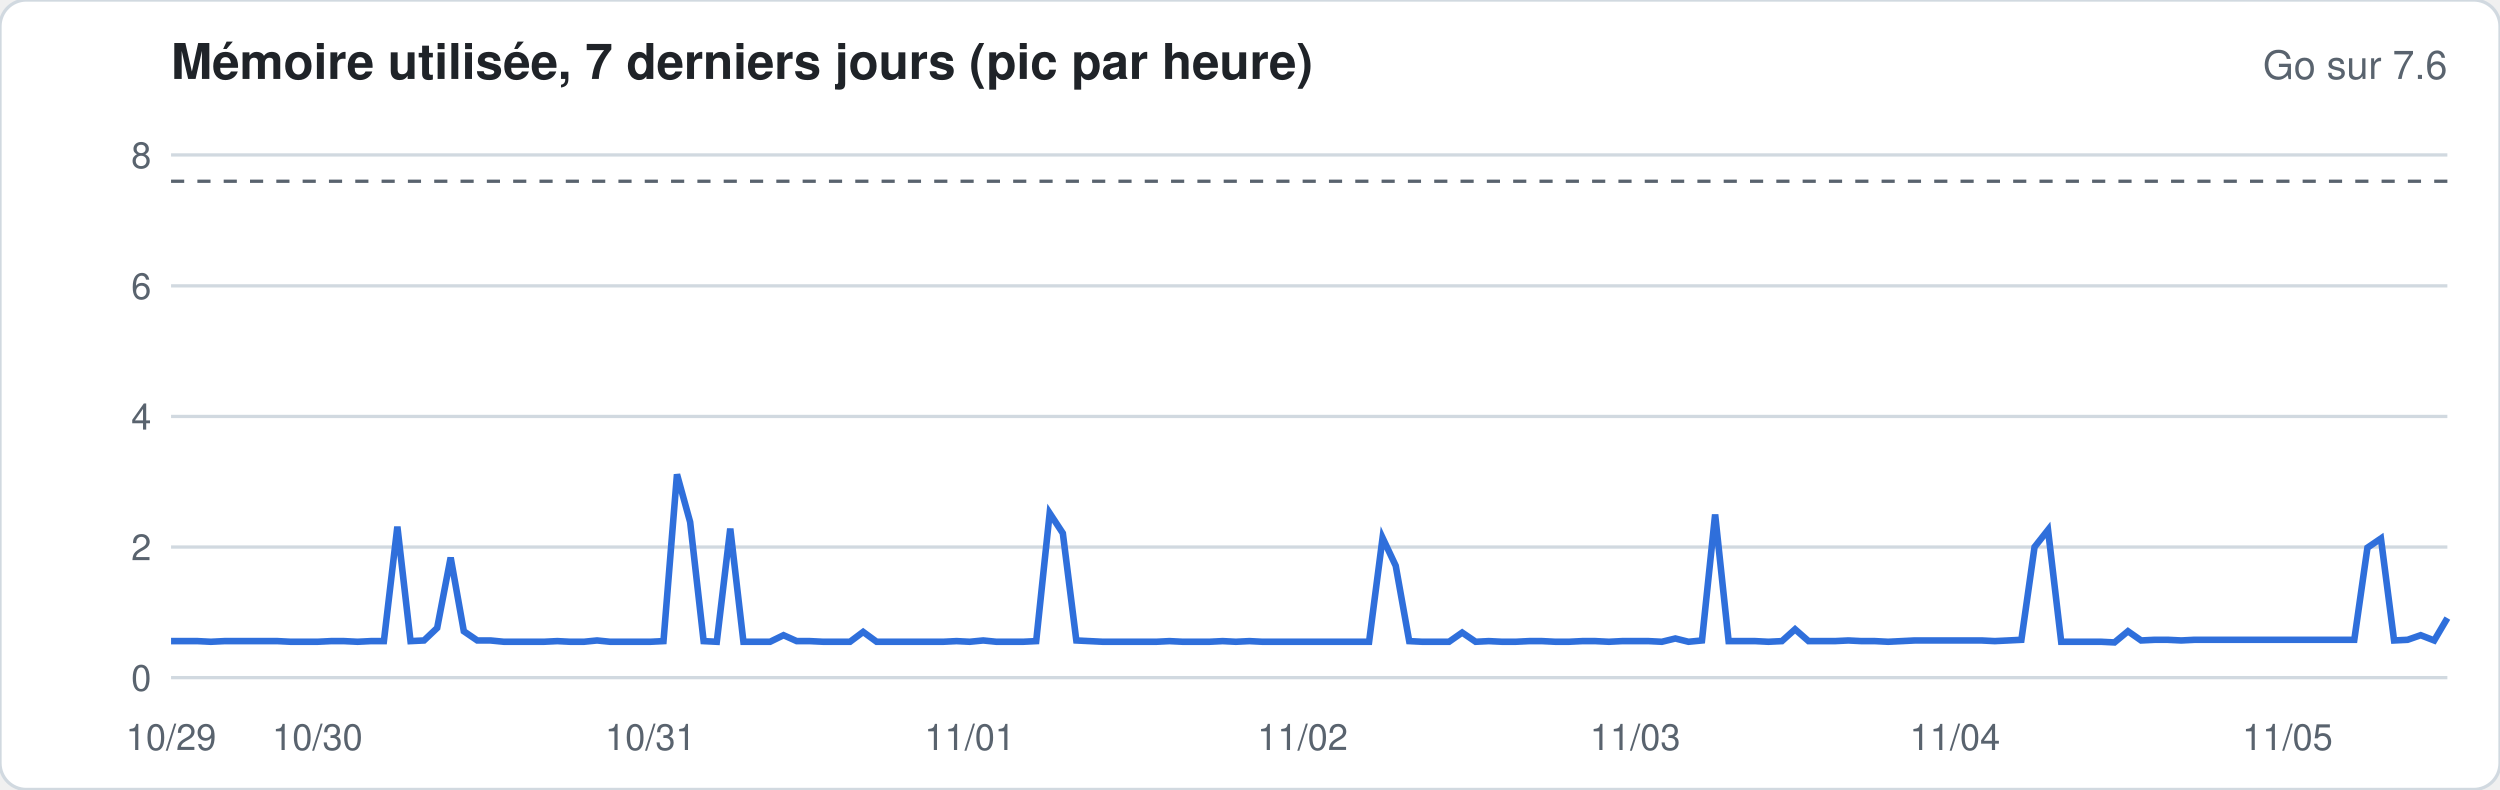
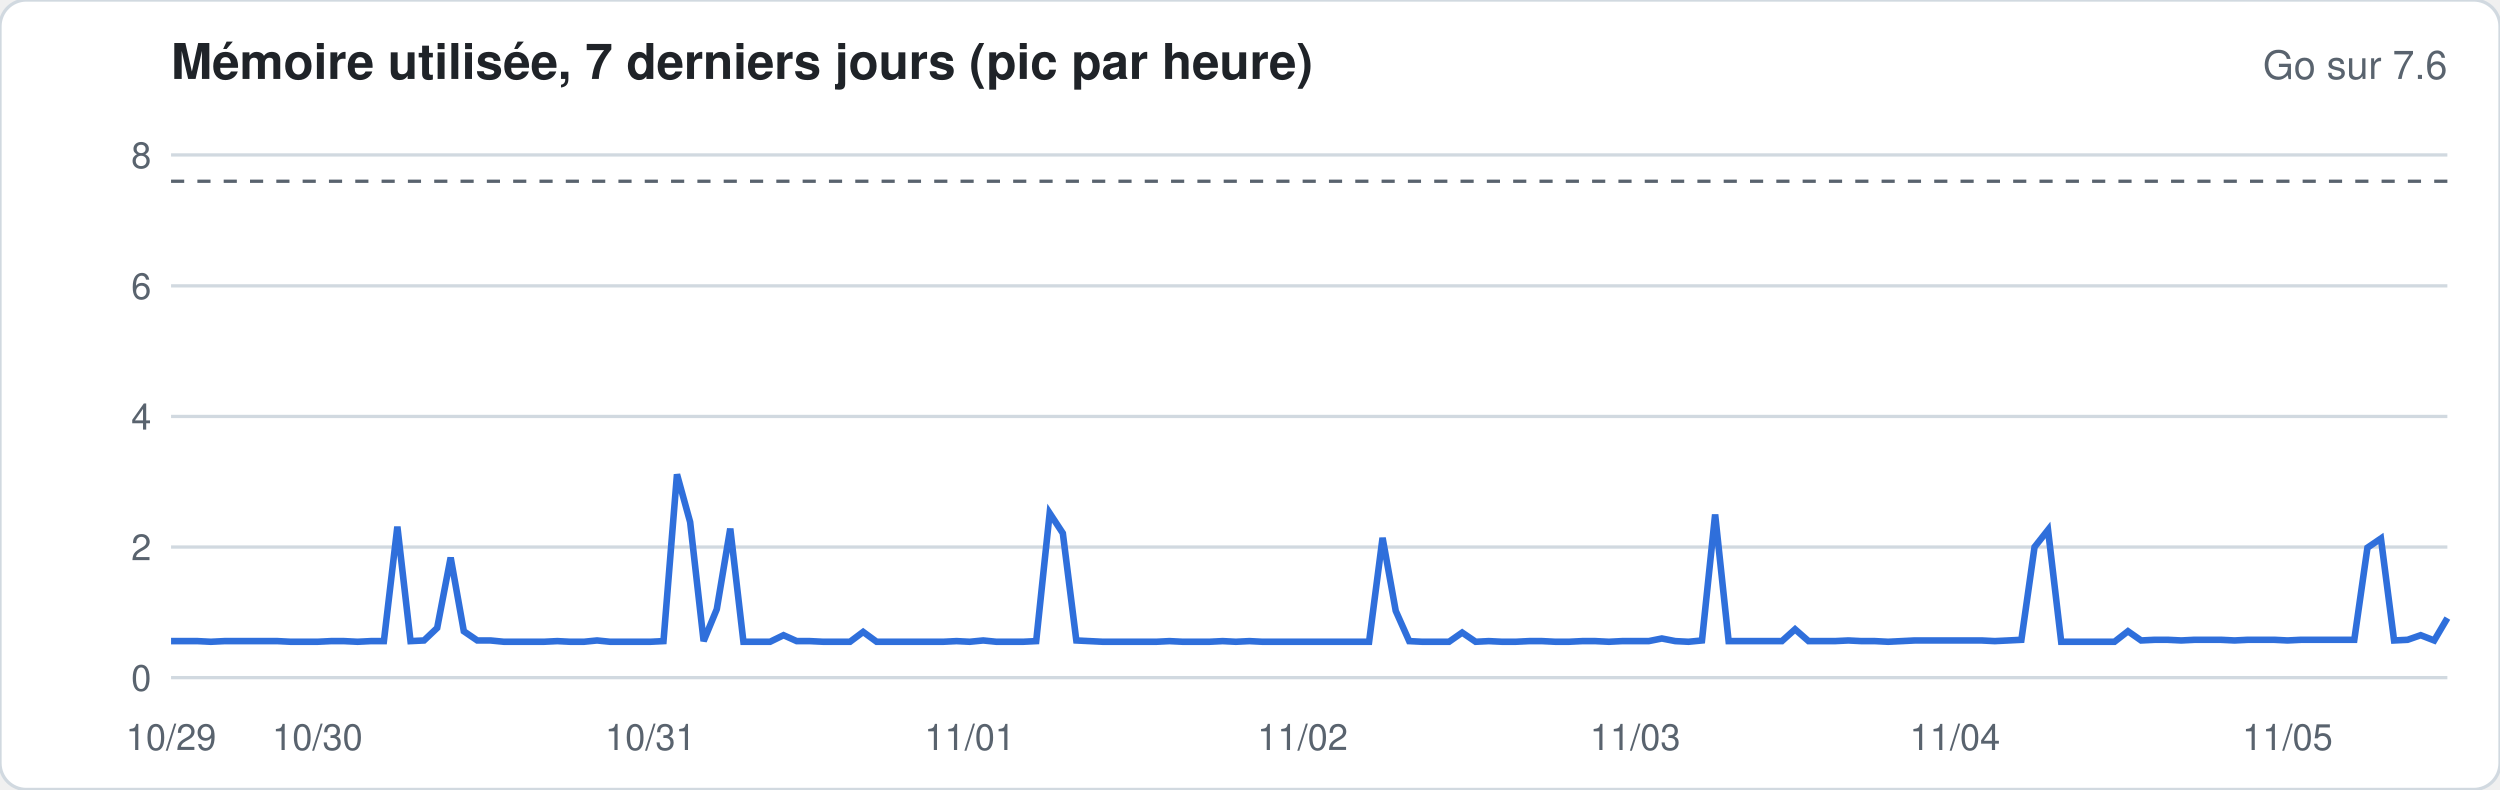
<svg xmlns="http://www.w3.org/2000/svg" width="760" height="240" viewBox="0 0 760 240" font-family="-apple-system,Segoe UI,Helvetica,Arial,sans-serif">
  <rect width="760" height="240" rx="8" fill="#ffffff" stroke="#d1d9e0" />
  <text x="52" y="24" font-size="15" font-weight="600" fill="#1f2328">Mémoire utilisée, 7 derniers jours (pic par heure)</text>
  <text x="744" y="24" font-size="12" fill="#59636e" text-anchor="end">Go sur 7.6</text>
  <line x1="52" x2="744" y1="206.0" y2="206.0" stroke="#d1d9e0" stroke-width="1" />
  <text x="46" y="210.0" font-size="11" fill="#59636e" text-anchor="end">0</text>
  <line x1="52" x2="744" y1="166.3" y2="166.3" stroke="#d1d9e0" stroke-width="1" />
  <text x="46" y="170.3" font-size="11" fill="#59636e" text-anchor="end">2</text>
  <line x1="52" x2="744" y1="126.6" y2="126.6" stroke="#d1d9e0" stroke-width="1" />
  <text x="46" y="130.6" font-size="11" fill="#59636e" text-anchor="end">4</text>
  <line x1="52" x2="744" y1="86.9" y2="86.9" stroke="#d1d9e0" stroke-width="1" />
  <text x="46" y="90.9" font-size="11" fill="#59636e" text-anchor="end">6</text>
  <line x1="52" x2="744" y1="47.1" y2="47.1" stroke="#d1d9e0" stroke-width="1" />
  <text x="46" y="51.1" font-size="11" fill="#59636e" text-anchor="end">8</text>
  <line x1="52" x2="744" y1="55.1" y2="55.1" stroke="#59636e" stroke-dasharray="4 4" />
-   <polyline fill="none" stroke="#2f6fdb" stroke-width="2" points="52.0,194.9 56.0,194.9 60.1,194.9 64.1,195.1 68.2,194.9 72.2,194.9 76.3,194.9 80.3,194.9 84.4,194.9 88.4,195.1 92.5,195.1 96.5,195.1 100.6,194.9 104.6,194.9 108.7,195.1 112.7,194.9 116.7,194.9 120.8,160.1 124.8,194.9 128.9,194.7 132.9,190.9 137.0,169.5 141.0,191.9 145.1,194.7 149.1,194.7 153.2,195.1 157.2,195.1 161.3,195.1 165.3,195.1 169.4,194.9 173.4,195.1 177.5,195.1 181.5,194.7 185.5,195.1 189.6,195.1 193.6,195.1 197.7,195.1 201.7,194.9 205.8,144.2 209.8,158.7 213.9,194.9 217.9,195.1 222.0,160.7 226.0,195.1 230.1,195.1 234.1,195.1 238.2,193.1 242.2,194.9 246.2,194.9 250.3,195.1 254.3,195.1 258.4,195.1 262.4,192.1 266.5,195.1 270.5,195.1 274.6,195.1 278.6,195.1 282.7,195.1 286.7,195.1 290.8,194.9 294.8,195.1 298.9,194.7 302.9,195.1 306.9,195.1 311.0,195.1 315.0,194.9 319.1,156.0 323.1,162.1 327.2,194.7 331.2,194.9 335.3,195.1 339.3,195.1 343.4,195.1 347.4,195.1 351.5,195.1 355.5,194.9 359.6,195.1 363.6,195.1 367.6,195.1 371.7,194.9 375.7,195.1 379.8,194.9 383.8,195.1 387.9,195.1 391.9,195.1 396.0,195.1 400.0,195.1 404.1,195.1 408.1,195.1 412.2,195.1 416.2,195.1 420.3,163.5 424.3,172.0 428.4,194.9 432.4,195.1 436.4,195.1 440.5,195.1 444.5,192.3 448.6,195.1 452.6,194.9 456.7,195.1 460.7,195.1 464.8,194.9 468.8,194.9 472.9,195.1 476.9,195.1 481.0,194.9 485.0,194.9 489.1,195.1 493.1,194.9 497.1,194.9 501.2,194.9 505.2,195.1 509.3,194.1 513.3,195.1 517.4,194.7 521.4,156.4 525.5,194.9 529.5,194.9 533.6,194.9 537.6,195.1 541.7,194.9 545.7,191.3 549.8,194.9 553.8,194.9 557.8,194.9 561.9,194.7 565.9,194.9 570.0,194.9 574.0,195.1 578.1,194.9 582.1,194.7 586.2,194.7 590.2,194.7 594.3,194.7 598.3,194.7 602.4,194.7 606.4,194.9 610.5,194.7 614.5,194.5 618.5,166.3 622.6,161.1 626.6,195.1 630.7,195.1 634.7,195.1 638.8,195.1 642.8,195.3 646.9,191.9 650.9,194.7 655.0,194.5 659.0,194.5 663.1,194.7 667.1,194.5 671.2,194.5 675.2,194.5 679.3,194.5 683.3,194.5 687.3,194.5 691.4,194.5 695.4,194.5 699.5,194.5 703.5,194.5 707.6,194.5 711.6,194.5 715.7,194.5 719.7,166.5 723.8,163.7 727.8,194.7 731.9,194.5 735.9,193.1 740.0,194.7 744.0,187.9" />
+   <polyline fill="none" stroke="#2f6fdb" stroke-width="2" points="52.0,194.9 56.0,194.9 60.1,194.9 64.1,195.1 68.2,194.9 72.2,194.9 76.3,194.9 80.3,194.9 84.4,194.9 88.4,195.1 92.5,195.1 96.5,195.1 100.6,194.9 104.6,194.9 108.7,195.1 112.7,194.9 116.7,194.9 120.8,160.1 124.8,194.9 128.9,194.7 132.9,190.9 137.0,169.5 141.0,191.9 145.1,194.7 149.1,194.7 153.2,195.1 157.2,195.1 161.3,195.1 165.3,195.1 169.4,194.9 173.4,195.1 177.5,195.1 181.5,194.7 185.5,195.1 189.6,195.1 193.6,195.1 197.7,195.1 201.7,194.9 205.8,144.2 209.8,158.7 213.9,194.9 217.9,185.2 222.0,160.7 226.0,195.1 230.1,195.1 234.1,195.1 238.2,193.1 242.2,194.9 246.2,194.9 250.3,195.1 254.3,195.1 258.4,195.1 262.4,192.1 266.5,195.1 270.5,195.1 274.6,195.1 278.6,195.1 282.7,195.1 286.7,195.1 290.8,194.9 294.8,195.1 298.9,194.7 302.9,195.1 306.9,195.1 311.0,195.1 315.0,194.9 319.1,156.0 323.1,162.1 327.2,194.7 331.2,194.9 335.3,195.1 339.3,195.1 343.4,195.1 347.4,195.1 351.5,195.1 355.5,194.9 359.6,195.1 363.6,195.1 367.6,195.1 371.7,194.9 375.7,195.1 379.8,194.9 383.8,195.1 387.9,195.1 391.9,195.1 396.0,195.1 400.0,195.1 404.1,195.1 408.1,195.1 412.2,195.1 416.2,195.1 420.3,163.5 424.3,185.7 428.4,194.9 432.4,195.1 436.4,195.1 440.5,195.1 444.5,192.3 448.6,195.1 452.6,194.9 456.7,195.1 460.7,195.1 464.8,194.9 468.8,194.9 472.9,195.1 476.9,195.1 481.0,194.9 485.0,194.9 489.1,195.1 493.1,194.9 497.1,194.9 501.2,194.9 505.2,194.1 509.3,194.9 513.3,195.1 517.4,194.7 521.4,156.4 525.5,194.9 529.5,194.9 533.6,194.9 537.6,194.9 541.7,194.9 545.7,191.3 549.8,194.9 553.8,194.9 557.8,194.9 561.9,194.7 565.9,194.9 570.0,194.9 574.0,195.1 578.1,194.9 582.1,194.7 586.2,194.7 590.2,194.7 594.3,194.7 598.3,194.7 602.4,194.7 606.4,194.9 610.5,194.7 614.5,194.5 618.5,166.3 622.6,161.1 626.6,195.1 630.7,195.1 634.7,195.1 638.8,195.1 642.8,195.1 646.9,191.9 650.9,194.7 655.0,194.5 659.0,194.5 663.1,194.7 667.1,194.5 671.2,194.5 675.2,194.5 679.3,194.7 683.3,194.5 687.3,194.5 691.4,194.5 695.4,194.7 699.5,194.5 703.5,194.5 707.6,194.5 711.6,194.5 715.7,194.5 719.7,166.5 723.8,163.7 727.8,194.7 731.9,194.5 735.9,193.1 740.0,194.7 744.0,187.9" />
  <text x="52.0" y="228" font-size="11" fill="#59636e" text-anchor="middle">10/29</text>
  <text x="96.5" y="228" font-size="11" fill="#59636e" text-anchor="middle">10/30</text>
  <text x="197.7" y="228" font-size="11" fill="#59636e" text-anchor="middle">10/31</text>
  <text x="294.8" y="228" font-size="11" fill="#59636e" text-anchor="middle">11/01</text>
  <text x="396.0" y="228" font-size="11" fill="#59636e" text-anchor="middle">11/02</text>
  <text x="497.1" y="228" font-size="11" fill="#59636e" text-anchor="middle">11/03</text>
  <text x="594.3" y="228" font-size="11" fill="#59636e" text-anchor="middle">11/04</text>
  <text x="695.4" y="228" font-size="11" fill="#59636e" text-anchor="middle">11/05</text>
</svg>
